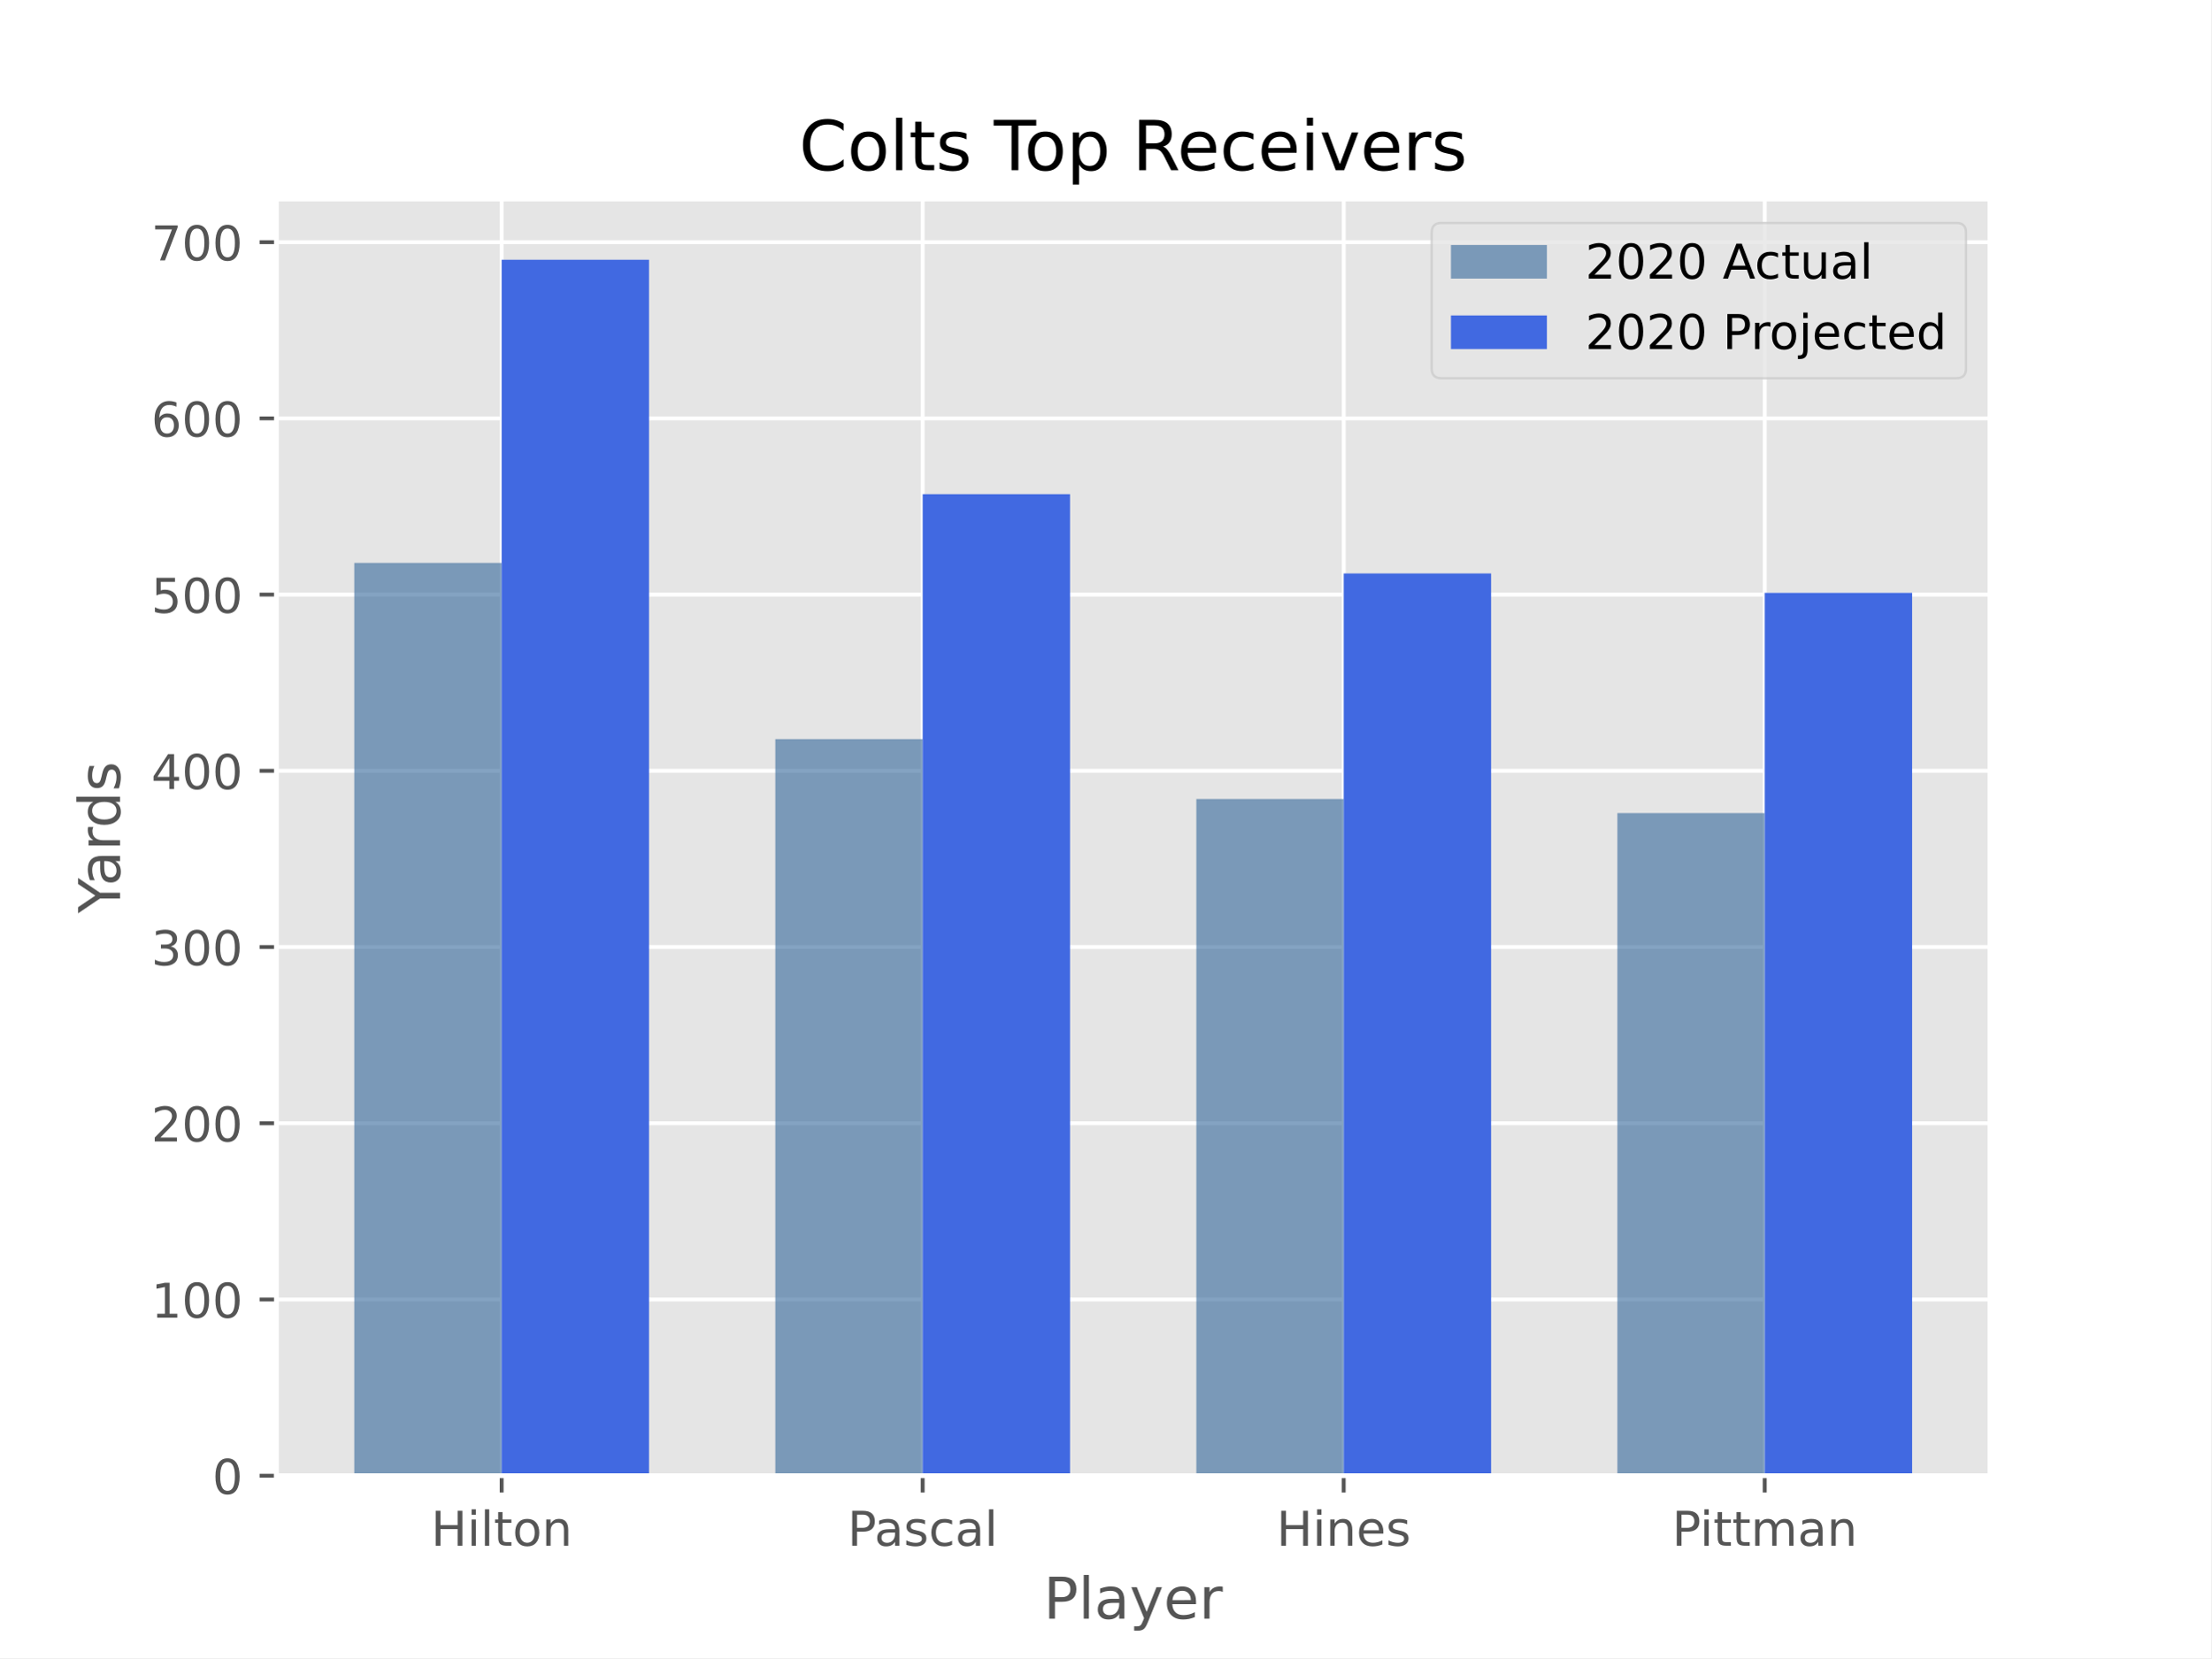
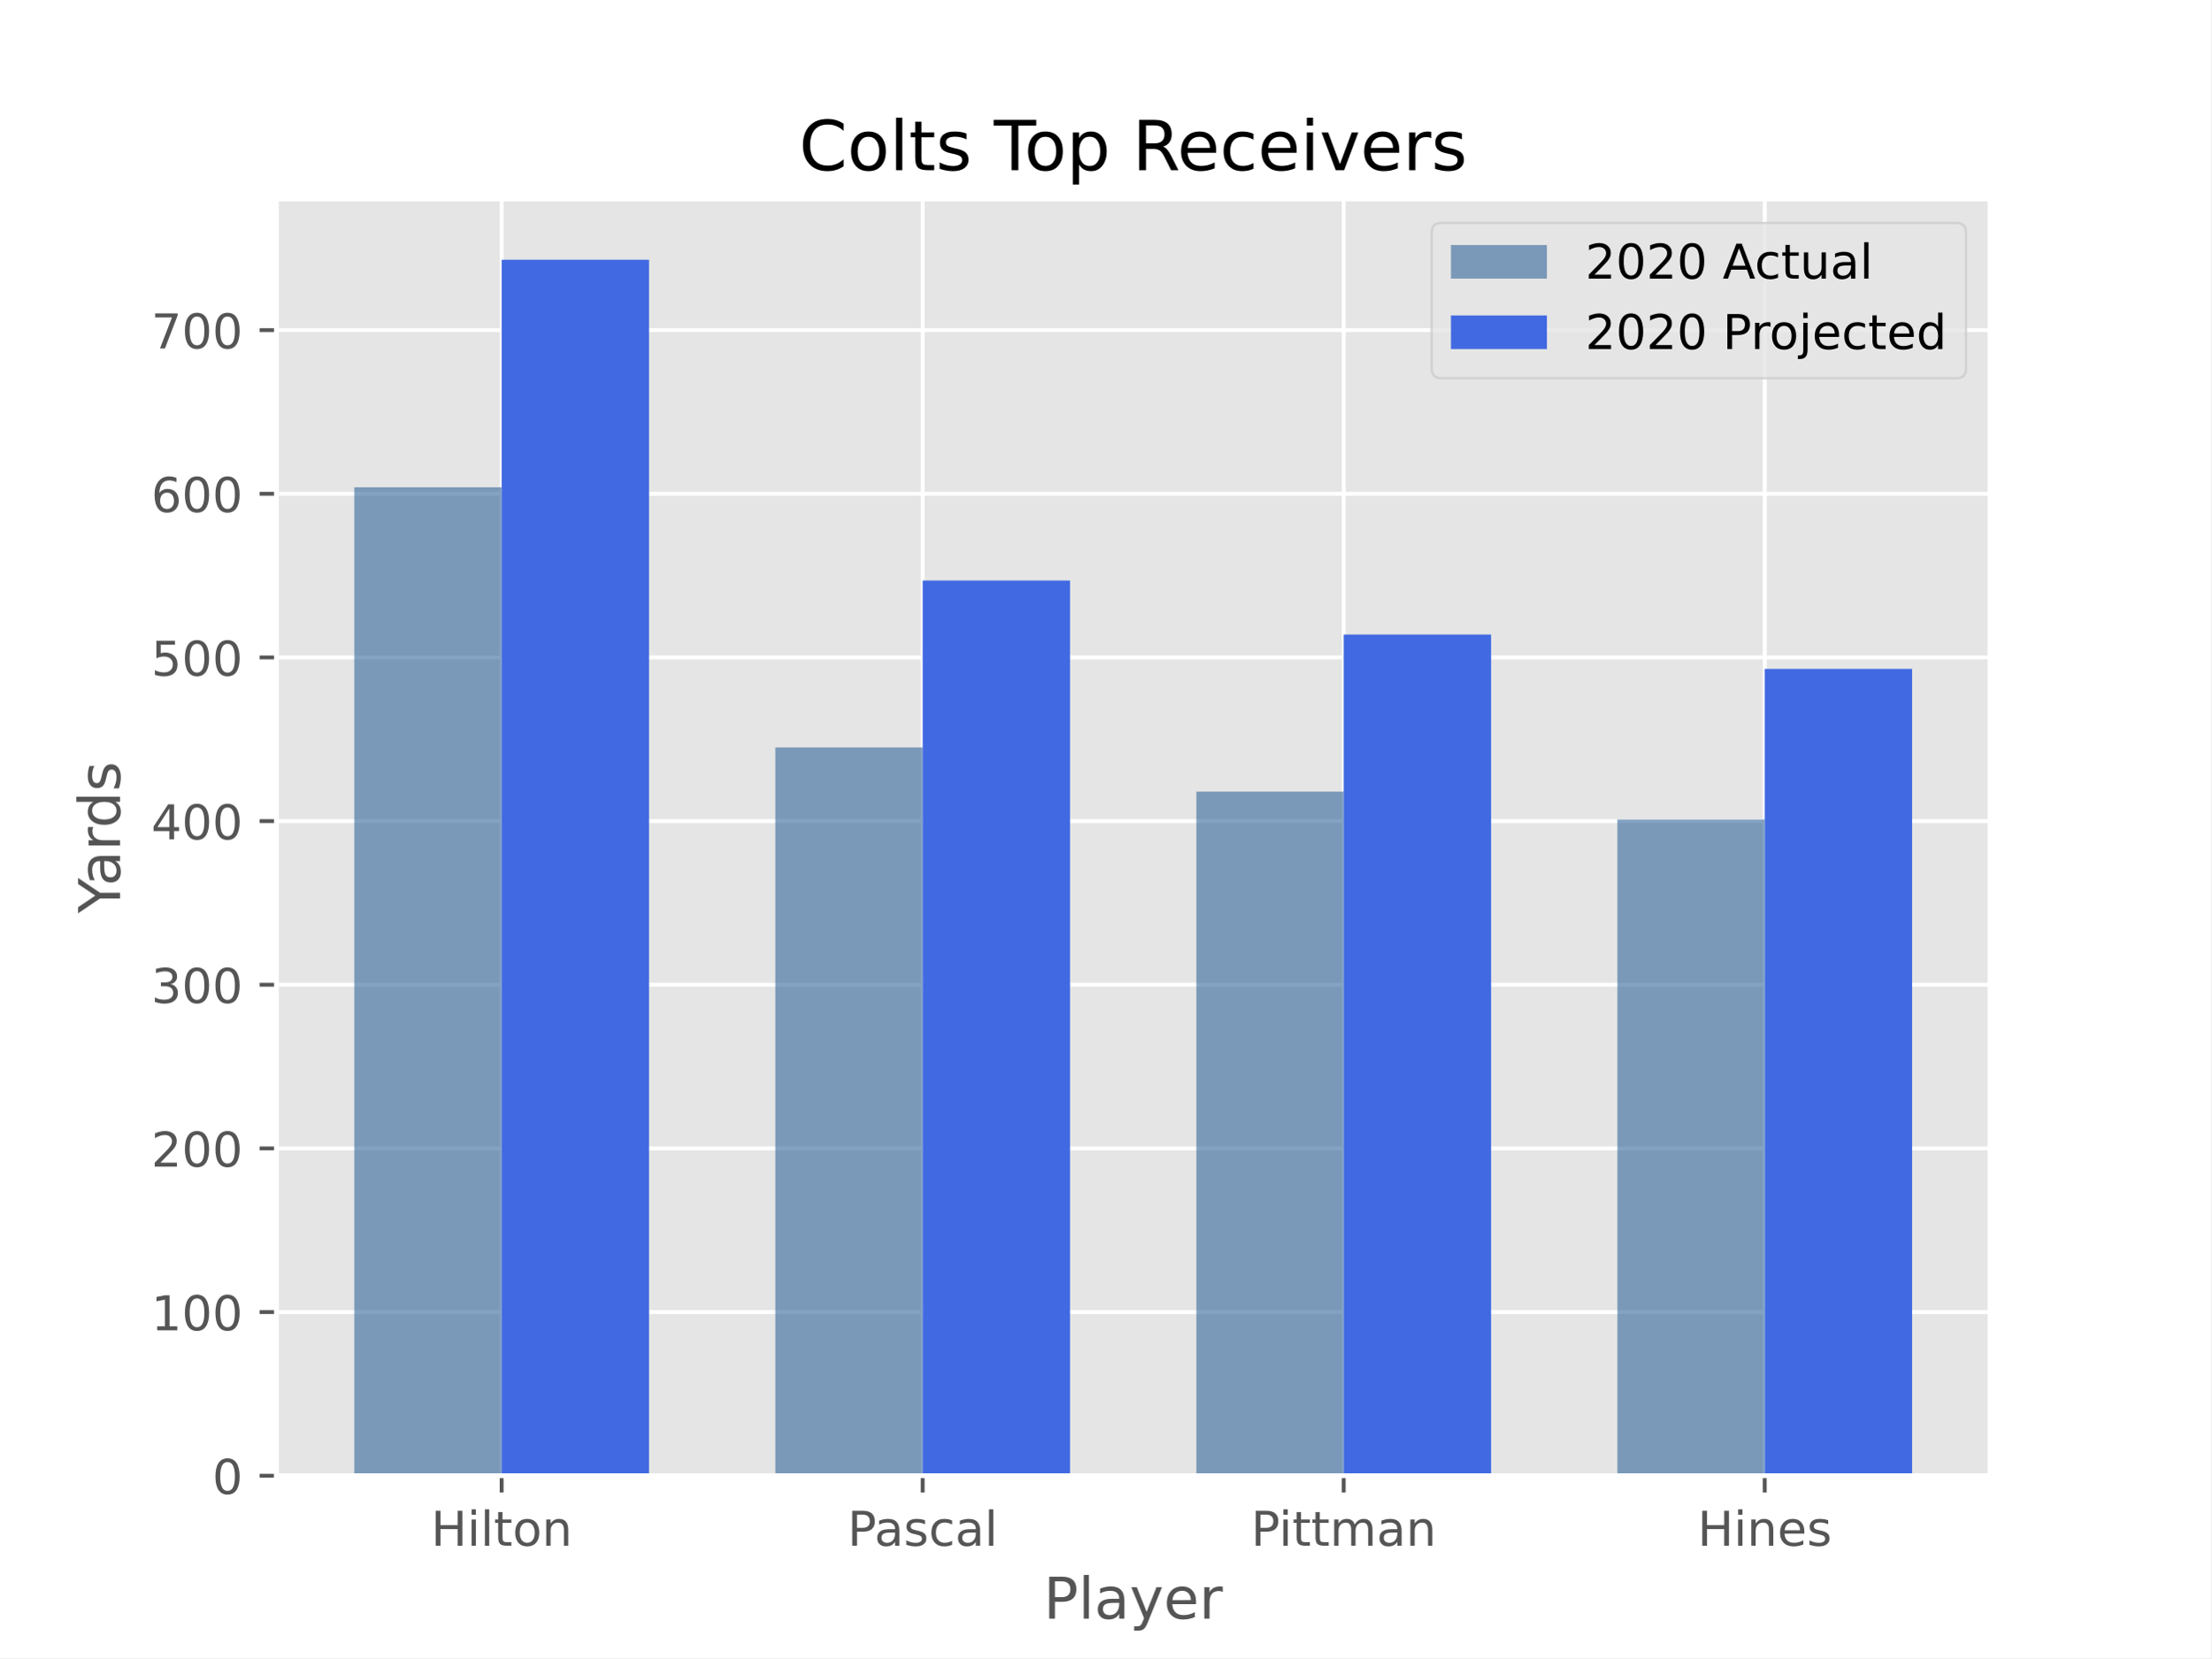
<svg xmlns="http://www.w3.org/2000/svg" xmlns:xlink="http://www.w3.org/1999/xlink" height="345.6pt" version="1.1" viewBox="0 0 460.8 345.6" width="460.8pt">
  <defs>
    <style type="text/css">*{stroke-linecap:butt;stroke-linejoin:round;}</style>
  </defs>
  <g id="figure_1">
    <g id="patch_1">
      <path d="M 0 345.6  L 460.8 345.6  L 460.8 0  L 0 0  z " style="fill:#ffffff;" />
    </g>
    <g id="axes_1">
      <g id="patch_2">
        <path d="M 57.6 307.584  L 414.72 307.584  L 414.72 41.472  L 57.6 41.472  z " style="fill:#e5e5e5;" />
      </g>
      <g id="matplotlib.axis_1">
        <g id="xtick_1">
          <g id="line2d_1">
-             <path clip-path="url(#p718ab4c4b2)" d="M 104.543 307.584  L 104.543 41.472  " style="fill:none;stroke:#ffffff;stroke-linecap:square;stroke-width:0.8;" />
+             <path clip-path="url(#p22009496c1)" d="M 104.543 307.584  L 104.543 41.472  " style="fill:none;stroke:#ffffff;stroke-linecap:square;stroke-width:0.8;" />
          </g>
          <g id="line2d_2">
            <defs>
-               <path d="M 0 0  L 0 3.5  " id="m5f2c30967e" style="stroke:#555555;stroke-width:0.8;" />
-             </defs>
-             <g>
-               <use style="fill:#555555;stroke:#555555;stroke-width:0.8;" x="104.543" xlink:href="#m5f2c30967e" y="307.584" />
+               <path d="M 0 0  L 0 3.5  " id="me796dadd67" style="stroke:#555555;stroke-width:0.8;" />
+             </defs>
+             <g>
+               <use style="fill:#555555;stroke:#555555;stroke-width:0.8;" x="104.543" xlink:href="#me796dadd67" y="307.584" />
            </g>
          </g>
          <g id="text_1">
            <g style="fill:#555555;" transform="translate(89.81673 322.1824)scale(0.1 -0.1)">
              <defs>
                <path d="M 9.812 72.906  L 19.672 72.906  L 19.672 43.016  L 55.516 43.016  L 55.516 72.906  L 65.375 72.906  L 65.375 0  L 55.516 0  L 55.516 34.719  L 19.672 34.719  L 19.672 0  L 9.812 0  z " id="DejaVuSans-72" />
                <path d="M 9.422 54.688  L 18.406 54.688  L 18.406 0  L 9.422 0  z M 9.422 75.984  L 18.406 75.984  L 18.406 64.594  L 9.422 64.594  z " id="DejaVuSans-105" />
                <path d="M 9.422 75.984  L 18.406 75.984  L 18.406 0  L 9.422 0  z " id="DejaVuSans-108" />
                <path d="M 18.312 70.219  L 18.312 54.688  L 36.812 54.688  L 36.812 47.703  L 18.312 47.703  L 18.312 18.016  Q 18.312 11.328 20.141 9.422  Q 21.969 7.516 27.594 7.516  L 36.812 7.516  L 36.812 0  L 27.594 0  Q 17.188 0 13.234 3.875  Q 9.281 7.766 9.281 18.016  L 9.281 47.703  L 2.688 47.703  L 2.688 54.688  L 9.281 54.688  L 9.281 70.219  z " id="DejaVuSans-116" />
                <path d="M 30.609 48.391  Q 23.391 48.391 19.188 42.75  Q 14.984 37.109 14.984 27.297  Q 14.984 17.484 19.156 11.844  Q 23.344 6.203 30.609 6.203  Q 37.797 6.203 41.984 11.859  Q 46.188 17.531 46.188 27.297  Q 46.188 37.016 41.984 42.703  Q 37.797 48.391 30.609 48.391  z M 30.609 56  Q 42.328 56 49.016 48.375  Q 55.719 40.766 55.719 27.297  Q 55.719 13.875 49.016 6.219  Q 42.328 -1.422 30.609 -1.422  Q 18.844 -1.422 12.172 6.219  Q 5.516 13.875 5.516 27.297  Q 5.516 40.766 12.172 48.375  Q 18.844 56 30.609 56  z " id="DejaVuSans-111" />
                <path d="M 54.891 33.016  L 54.891 0  L 45.906 0  L 45.906 32.719  Q 45.906 40.484 42.875 44.328  Q 39.844 48.188 33.797 48.188  Q 26.516 48.188 22.312 43.547  Q 18.109 38.922 18.109 30.906  L 18.109 0  L 9.078 0  L 9.078 54.688  L 18.109 54.688  L 18.109 46.188  Q 21.344 51.125 25.703 53.562  Q 30.078 56 35.797 56  Q 45.219 56 50.047 50.172  Q 54.891 44.344 54.891 33.016  z " id="DejaVuSans-110" />
              </defs>
              <use xlink:href="#DejaVuSans-72" />
              <use x="75.195" xlink:href="#DejaVuSans-105" />
              <use x="102.979" xlink:href="#DejaVuSans-108" />
              <use x="130.762" xlink:href="#DejaVuSans-116" />
              <use x="169.971" xlink:href="#DejaVuSans-111" />
              <use x="231.152" xlink:href="#DejaVuSans-110" />
            </g>
          </g>
        </g>
        <g id="xtick_2">
          <g id="line2d_3">
-             <path clip-path="url(#p718ab4c4b2)" d="M 192.288 307.584  L 192.288 41.472  " style="fill:none;stroke:#ffffff;stroke-linecap:square;stroke-width:0.8;" />
+             <path clip-path="url(#p22009496c1)" d="M 192.288 307.584  L 192.288 41.472  " style="fill:none;stroke:#ffffff;stroke-linecap:square;stroke-width:0.8;" />
          </g>
          <g id="line2d_4">
            <g>
-               <use style="fill:#555555;stroke:#555555;stroke-width:0.8;" x="192.288" xlink:href="#m5f2c30967e" y="307.584" />
+               <use style="fill:#555555;stroke:#555555;stroke-width:0.8;" x="192.288" xlink:href="#me796dadd67" y="307.584" />
            </g>
          </g>
          <g id="text_2">
            <g style="fill:#555555;" transform="translate(176.6268 322.1824)scale(0.1 -0.1)">
              <defs>
                <path d="M 19.672 64.797  L 19.672 37.406  L 32.078 37.406  Q 38.969 37.406 42.719 40.969  Q 46.484 44.531 46.484 51.125  Q 46.484 57.672 42.719 61.234  Q 38.969 64.797 32.078 64.797  z M 9.812 72.906  L 32.078 72.906  Q 44.344 72.906 50.609 67.359  Q 56.891 61.812 56.891 51.125  Q 56.891 40.328 50.609 34.812  Q 44.344 29.297 32.078 29.297  L 19.672 29.297  L 19.672 0  L 9.812 0  z " id="DejaVuSans-80" />
                <path d="M 34.281 27.484  Q 23.391 27.484 19.188 25  Q 14.984 22.516 14.984 16.5  Q 14.984 11.719 18.141 8.906  Q 21.297 6.109 26.703 6.109  Q 34.188 6.109 38.703 11.406  Q 43.219 16.703 43.219 25.484  L 43.219 27.484  z M 52.203 31.203  L 52.203 0  L 43.219 0  L 43.219 8.297  Q 40.141 3.328 35.547 0.953  Q 30.953 -1.422 24.312 -1.422  Q 15.922 -1.422 10.953 3.297  Q 6 8.016 6 15.922  Q 6 25.141 12.172 29.828  Q 18.359 34.516 30.609 34.516  L 43.219 34.516  L 43.219 35.406  Q 43.219 41.609 39.141 45  Q 35.062 48.391 27.688 48.391  Q 23 48.391 18.547 47.266  Q 14.109 46.141 10.016 43.891  L 10.016 52.203  Q 14.938 54.109 19.578 55.047  Q 24.219 56 28.609 56  Q 40.484 56 46.344 49.844  Q 52.203 43.703 52.203 31.203  z " id="DejaVuSans-97" />
                <path d="M 44.281 53.078  L 44.281 44.578  Q 40.484 46.531 36.375 47.5  Q 32.281 48.484 27.875 48.484  Q 21.188 48.484 17.844 46.438  Q 14.5 44.391 14.5 40.281  Q 14.5 37.156 16.891 35.375  Q 19.281 33.594 26.516 31.984  L 29.594 31.297  Q 39.156 29.25 43.188 25.516  Q 47.219 21.781 47.219 15.094  Q 47.219 7.469 41.188 3.016  Q 35.156 -1.422 24.609 -1.422  Q 20.219 -1.422 15.453 -0.562  Q 10.688 0.297 5.422 2  L 5.422 11.281  Q 10.406 8.688 15.234 7.391  Q 20.062 6.109 24.812 6.109  Q 31.156 6.109 34.562 8.281  Q 37.984 10.453 37.984 14.406  Q 37.984 18.062 35.516 20.016  Q 33.062 21.969 24.703 23.781  L 21.578 24.516  Q 13.234 26.266 9.516 29.906  Q 5.812 33.547 5.812 39.891  Q 5.812 47.609 11.281 51.797  Q 16.75 56 26.812 56  Q 31.781 56 36.172 55.266  Q 40.578 54.547 44.281 53.078  z " id="DejaVuSans-115" />
                <path d="M 48.781 52.594  L 48.781 44.188  Q 44.969 46.297 41.141 47.344  Q 37.312 48.391 33.406 48.391  Q 24.656 48.391 19.812 42.844  Q 14.984 37.312 14.984 27.297  Q 14.984 17.281 19.812 11.734  Q 24.656 6.203 33.406 6.203  Q 37.312 6.203 41.141 7.25  Q 44.969 8.297 48.781 10.406  L 48.781 2.094  Q 45.016 0.344 40.984 -0.531  Q 36.969 -1.422 32.422 -1.422  Q 20.062 -1.422 12.781 6.344  Q 5.516 14.109 5.516 27.297  Q 5.516 40.672 12.859 48.328  Q 20.219 56 33.016 56  Q 37.156 56 41.109 55.141  Q 45.062 54.297 48.781 52.594  z " id="DejaVuSans-99" />
              </defs>
              <use xlink:href="#DejaVuSans-80" />
              <use x="55.803" xlink:href="#DejaVuSans-97" />
              <use x="117.082" xlink:href="#DejaVuSans-115" />
              <use x="169.182" xlink:href="#DejaVuSans-99" />
              <use x="224.162" xlink:href="#DejaVuSans-97" />
              <use x="285.441" xlink:href="#DejaVuSans-108" />
            </g>
          </g>
        </g>
        <g id="xtick_3">
          <g id="line2d_5">
-             <path clip-path="url(#p718ab4c4b2)" d="M 280.032 307.584  L 280.032 41.472  " style="fill:none;stroke:#ffffff;stroke-linecap:square;stroke-width:0.8;" />
+             <path clip-path="url(#p22009496c1)" d="M 280.032 307.584  L 280.032 41.472  " style="fill:none;stroke:#ffffff;stroke-linecap:square;stroke-width:0.8;" />
          </g>
          <g id="line2d_6">
            <g>
-               <use style="fill:#555555;stroke:#555555;stroke-width:0.8;" x="280.032" xlink:href="#m5f2c30967e" y="307.584" />
+               <use style="fill:#555555;stroke:#555555;stroke-width:0.8;" x="280.032" xlink:href="#me796dadd67" y="307.584" />
            </g>
          </g>
          <g id="text_3">
-             <g style="fill:#555555;" transform="translate(266.033 322.1824)scale(0.1 -0.1)">
-               <defs>
-                 <path d="M 56.203 29.594  L 56.203 25.203  L 14.891 25.203  Q 15.484 15.922 20.484 11.062  Q 25.484 6.203 34.422 6.203  Q 39.594 6.203 44.453 7.469  Q 49.312 8.734 54.109 11.281  L 54.109 2.781  Q 49.266 0.734 44.188 -0.344  Q 39.109 -1.422 33.891 -1.422  Q 20.797 -1.422 13.156 6.188  Q 5.516 13.812 5.516 26.812  Q 5.516 40.234 12.766 48.109  Q 20.016 56 32.328 56  Q 43.359 56 49.781 48.891  Q 56.203 41.797 56.203 29.594  z M 47.219 32.234  Q 47.125 39.594 43.094 43.984  Q 39.062 48.391 32.422 48.391  Q 24.906 48.391 20.391 44.141  Q 15.875 39.891 15.188 32.172  z " id="DejaVuSans-101" />
-               </defs>
-               <use xlink:href="#DejaVuSans-72" />
-               <use x="75.195" xlink:href="#DejaVuSans-105" />
-               <use x="102.979" xlink:href="#DejaVuSans-110" />
-               <use x="166.357" xlink:href="#DejaVuSans-101" />
-               <use x="227.881" xlink:href="#DejaVuSans-115" />
-             </g>
-           </g>
-         </g>
-         <g id="xtick_4">
-           <g id="line2d_7">
-             <path clip-path="url(#p718ab4c4b2)" d="M 367.777 307.584  L 367.777 41.472  " style="fill:none;stroke:#ffffff;stroke-linecap:square;stroke-width:0.8;" />
-           </g>
-           <g id="line2d_8">
-             <g>
-               <use style="fill:#555555;stroke:#555555;stroke-width:0.8;" x="367.777" xlink:href="#m5f2c30967e" y="307.584" />
-             </g>
-           </g>
-           <g id="text_4">
-             <g style="fill:#555555;" transform="translate(348.4619 322.1824)scale(0.1 -0.1)">
+             <g style="fill:#555555;" transform="translate(260.7174 322.1824)scale(0.1 -0.1)">
              <defs>
                <path d="M 52 44.188  Q 55.375 50.25 60.062 53.125  Q 64.75 56 71.094 56  Q 79.641 56 84.281 50.016  Q 88.922 44.047 88.922 33.016  L 88.922 0  L 79.891 0  L 79.891 32.719  Q 79.891 40.578 77.094 44.375  Q 74.312 48.188 68.609 48.188  Q 61.625 48.188 57.562 43.547  Q 53.516 38.922 53.516 30.906  L 53.516 0  L 44.484 0  L 44.484 32.719  Q 44.484 40.625 41.703 44.406  Q 38.922 48.188 33.109 48.188  Q 26.219 48.188 22.156 43.531  Q 18.109 38.875 18.109 30.906  L 18.109 0  L 9.078 0  L 9.078 54.688  L 18.109 54.688  L 18.109 46.188  Q 21.188 51.219 25.484 53.609  Q 29.781 56 35.688 56  Q 41.656 56 45.828 52.969  Q 50 49.953 52 44.188  z " id="DejaVuSans-109" />
              </defs>
              <use xlink:href="#DejaVuSans-80" />
              <use x="58.053" xlink:href="#DejaVuSans-105" />
              <use x="85.836" xlink:href="#DejaVuSans-116" />
              <use x="125.045" xlink:href="#DejaVuSans-116" />
              <use x="164.254" xlink:href="#DejaVuSans-109" />
              <use x="261.666" xlink:href="#DejaVuSans-97" />
              <use x="322.945" xlink:href="#DejaVuSans-110" />
            </g>
          </g>
        </g>
+         <g id="xtick_4">
+           <g id="line2d_7">
+             <path clip-path="url(#p22009496c1)" d="M 367.777 307.584  L 367.777 41.472  " style="fill:none;stroke:#ffffff;stroke-linecap:square;stroke-width:0.8;" />
+           </g>
+           <g id="line2d_8">
+             <g>
+               <use style="fill:#555555;stroke:#555555;stroke-width:0.8;" x="367.777" xlink:href="#me796dadd67" y="307.584" />
+             </g>
+           </g>
+           <g id="text_4">
+             <g style="fill:#555555;" transform="translate(353.7775 322.1824)scale(0.1 -0.1)">
+               <defs>
+                 <path d="M 56.203 29.594  L 56.203 25.203  L 14.891 25.203  Q 15.484 15.922 20.484 11.062  Q 25.484 6.203 34.422 6.203  Q 39.594 6.203 44.453 7.469  Q 49.312 8.734 54.109 11.281  L 54.109 2.781  Q 49.266 0.734 44.188 -0.344  Q 39.109 -1.422 33.891 -1.422  Q 20.797 -1.422 13.156 6.188  Q 5.516 13.812 5.516 26.812  Q 5.516 40.234 12.766 48.109  Q 20.016 56 32.328 56  Q 43.359 56 49.781 48.891  Q 56.203 41.797 56.203 29.594  z M 47.219 32.234  Q 47.125 39.594 43.094 43.984  Q 39.062 48.391 32.422 48.391  Q 24.906 48.391 20.391 44.141  Q 15.875 39.891 15.188 32.172  z " id="DejaVuSans-101" />
+               </defs>
+               <use xlink:href="#DejaVuSans-72" />
+               <use x="75.195" xlink:href="#DejaVuSans-105" />
+               <use x="102.979" xlink:href="#DejaVuSans-110" />
+               <use x="166.357" xlink:href="#DejaVuSans-101" />
+               <use x="227.881" xlink:href="#DejaVuSans-115" />
+             </g>
+           </g>
+         </g>
        <g id="text_5">
          <g style="fill:#555555;" transform="translate(217.4888 337.3802)scale(0.12 -0.12)">
            <defs>
              <path d="M 32.172 -5.078  Q 28.375 -14.844 24.75 -17.812  Q 21.141 -20.797 15.094 -20.797  L 7.906 -20.797  L 7.906 -13.281  L 13.188 -13.281  Q 16.891 -13.281 18.938 -11.516  Q 21 -9.766 23.484 -3.219  L 25.094 0.875  L 2.984 54.688  L 12.5 54.688  L 29.594 11.922  L 46.688 54.688  L 56.203 54.688  z " id="DejaVuSans-121" />
              <path d="M 41.109 46.297  Q 39.594 47.172 37.812 47.578  Q 36.031 48 33.891 48  Q 26.266 48 22.188 43.047  Q 18.109 38.094 18.109 28.812  L 18.109 0  L 9.078 0  L 9.078 54.688  L 18.109 54.688  L 18.109 46.188  Q 20.953 51.172 25.484 53.578  Q 30.031 56 36.531 56  Q 37.453 56 38.578 55.875  Q 39.703 55.766 41.062 55.516  z " id="DejaVuSans-114" />
            </defs>
            <use xlink:href="#DejaVuSans-80" />
            <use x="60.303" xlink:href="#DejaVuSans-108" />
            <use x="88.086" xlink:href="#DejaVuSans-97" />
            <use x="149.365" xlink:href="#DejaVuSans-121" />
            <use x="208.545" xlink:href="#DejaVuSans-101" />
            <use x="270.068" xlink:href="#DejaVuSans-114" />
          </g>
        </g>
      </g>
      <g id="matplotlib.axis_2">
        <g id="ytick_1">
          <g id="line2d_9">
-             <path clip-path="url(#p718ab4c4b2)" d="M 57.6 307.584  L 414.72 307.584  " style="fill:none;stroke:#ffffff;stroke-linecap:square;stroke-width:0.8;" />
+             <path clip-path="url(#p22009496c1)" d="M 57.6 307.584  L 414.72 307.584  " style="fill:none;stroke:#ffffff;stroke-linecap:square;stroke-width:0.8;" />
          </g>
          <g id="line2d_10">
            <defs>
-               <path d="M 0 0  L -3.5 0  " id="m9350d08e8d" style="stroke:#555555;stroke-width:0.8;" />
-             </defs>
-             <g>
-               <use style="fill:#555555;stroke:#555555;stroke-width:0.8;" x="57.6" xlink:href="#m9350d08e8d" y="307.584" />
+               <path d="M 0 0  L -3.5 0  " id="m8220a96ab3" style="stroke:#555555;stroke-width:0.8;" />
+             </defs>
+             <g>
+               <use style="fill:#555555;stroke:#555555;stroke-width:0.8;" x="57.6" xlink:href="#m8220a96ab3" y="307.584" />
            </g>
          </g>
          <g id="text_6">
            <g style="fill:#555555;" transform="translate(44.2375 311.3832)scale(0.1 -0.1)">
              <defs>
                <path d="M 31.781 66.406  Q 24.172 66.406 20.328 58.906  Q 16.5 51.422 16.5 36.375  Q 16.5 21.391 20.328 13.891  Q 24.172 6.391 31.781 6.391  Q 39.453 6.391 43.281 13.891  Q 47.125 21.391 47.125 36.375  Q 47.125 51.422 43.281 58.906  Q 39.453 66.406 31.781 66.406  z M 31.781 74.219  Q 44.047 74.219 50.516 64.516  Q 56.984 54.828 56.984 36.375  Q 56.984 17.969 50.516 8.266  Q 44.047 -1.422 31.781 -1.422  Q 19.531 -1.422 13.062 8.266  Q 6.594 17.969 6.594 36.375  Q 6.594 54.828 13.062 64.516  Q 19.531 74.219 31.781 74.219  z " id="DejaVuSans-48" />
              </defs>
              <use xlink:href="#DejaVuSans-48" />
            </g>
          </g>
        </g>
        <g id="ytick_2">
          <g id="line2d_11">
-             <path clip-path="url(#p718ab4c4b2)" d="M 57.6 270.854  L 414.72 270.854  " style="fill:none;stroke:#ffffff;stroke-linecap:square;stroke-width:0.8;" />
+             <path clip-path="url(#p22009496c1)" d="M 57.6 273.474  L 414.72 273.474  " style="fill:none;stroke:#ffffff;stroke-linecap:square;stroke-width:0.8;" />
          </g>
          <g id="line2d_12">
            <g>
-               <use style="fill:#555555;stroke:#555555;stroke-width:0.8;" x="57.6" xlink:href="#m9350d08e8d" y="270.854" />
+               <use style="fill:#555555;stroke:#555555;stroke-width:0.8;" x="57.6" xlink:href="#m8220a96ab3" y="273.474" />
            </g>
          </g>
          <g id="text_7">
-             <g style="fill:#555555;" transform="translate(31.5125 274.6528)scale(0.1 -0.1)">
+             <g style="fill:#555555;" transform="translate(31.5125 277.2729)scale(0.1 -0.1)">
              <defs>
                <path d="M 12.406 8.297  L 28.516 8.297  L 28.516 63.922  L 10.984 60.406  L 10.984 69.391  L 28.422 72.906  L 38.281 72.906  L 38.281 8.297  L 54.391 8.297  L 54.391 0  L 12.406 0  z " id="DejaVuSans-49" />
              </defs>
              <use xlink:href="#DejaVuSans-49" />
              <use x="63.623" xlink:href="#DejaVuSans-48" />
              <use x="127.246" xlink:href="#DejaVuSans-48" />
            </g>
          </g>
        </g>
        <g id="ytick_3">
          <g id="line2d_13">
-             <path clip-path="url(#p718ab4c4b2)" d="M 57.6 234.123  L 414.72 234.123  " style="fill:none;stroke:#ffffff;stroke-linecap:square;stroke-width:0.8;" />
+             <path clip-path="url(#p22009496c1)" d="M 57.6 239.363  L 414.72 239.363  " style="fill:none;stroke:#ffffff;stroke-linecap:square;stroke-width:0.8;" />
          </g>
          <g id="line2d_14">
            <g>
-               <use style="fill:#555555;stroke:#555555;stroke-width:0.8;" x="57.6" xlink:href="#m9350d08e8d" y="234.123" />
+               <use style="fill:#555555;stroke:#555555;stroke-width:0.8;" x="57.6" xlink:href="#m8220a96ab3" y="239.363" />
            </g>
          </g>
          <g id="text_8">
-             <g style="fill:#555555;" transform="translate(31.5125 237.9223)scale(0.1 -0.1)">
+             <g style="fill:#555555;" transform="translate(31.5125 243.1625)scale(0.1 -0.1)">
              <defs>
                <path d="M 19.188 8.297  L 53.609 8.297  L 53.609 0  L 7.328 0  L 7.328 8.297  Q 12.938 14.109 22.625 23.891  Q 32.328 33.688 34.812 36.531  Q 39.547 41.844 41.422 45.531  Q 43.312 49.219 43.312 52.781  Q 43.312 58.594 39.234 62.25  Q 35.156 65.922 28.609 65.922  Q 23.969 65.922 18.812 64.312  Q 13.672 62.703 7.812 59.422  L 7.812 69.391  Q 13.766 71.781 18.938 73  Q 24.125 74.219 28.422 74.219  Q 39.75 74.219 46.484 68.547  Q 53.219 62.891 53.219 53.422  Q 53.219 48.922 51.531 44.891  Q 49.859 40.875 45.406 35.406  Q 44.188 33.984 37.641 27.219  Q 31.109 20.453 19.188 8.297  z " id="DejaVuSans-50" />
              </defs>
              <use xlink:href="#DejaVuSans-50" />
              <use x="63.623" xlink:href="#DejaVuSans-48" />
              <use x="127.246" xlink:href="#DejaVuSans-48" />
            </g>
          </g>
        </g>
        <g id="ytick_4">
          <g id="line2d_15">
-             <path clip-path="url(#p718ab4c4b2)" d="M 57.6 197.393  L 414.72 197.393  " style="fill:none;stroke:#ffffff;stroke-linecap:square;stroke-width:0.8;" />
+             <path clip-path="url(#p22009496c1)" d="M 57.6 205.253  L 414.72 205.253  " style="fill:none;stroke:#ffffff;stroke-linecap:square;stroke-width:0.8;" />
          </g>
          <g id="line2d_16">
            <g>
-               <use style="fill:#555555;stroke:#555555;stroke-width:0.8;" x="57.6" xlink:href="#m9350d08e8d" y="197.393" />
+               <use style="fill:#555555;stroke:#555555;stroke-width:0.8;" x="57.6" xlink:href="#m8220a96ab3" y="205.253" />
            </g>
          </g>
          <g id="text_9">
-             <g style="fill:#555555;" transform="translate(31.5125 201.1919)scale(0.1 -0.1)">
+             <g style="fill:#555555;" transform="translate(31.5125 209.0521)scale(0.1 -0.1)">
              <defs>
                <path d="M 40.578 39.312  Q 47.656 37.797 51.625 33  Q 55.609 28.219 55.609 21.188  Q 55.609 10.406 48.188 4.484  Q 40.766 -1.422 27.094 -1.422  Q 22.516 -1.422 17.656 -0.516  Q 12.797 0.391 7.625 2.203  L 7.625 11.719  Q 11.719 9.328 16.594 8.109  Q 21.484 6.891 26.812 6.891  Q 36.078 6.891 40.938 10.547  Q 45.797 14.203 45.797 21.188  Q 45.797 27.641 41.281 31.266  Q 36.766 34.906 28.719 34.906  L 20.219 34.906  L 20.219 43.016  L 29.109 43.016  Q 36.375 43.016 40.234 45.922  Q 44.094 48.828 44.094 54.297  Q 44.094 59.906 40.109 62.906  Q 36.141 65.922 28.719 65.922  Q 24.656 65.922 20.016 65.031  Q 15.375 64.156 9.812 62.312  L 9.812 71.094  Q 15.438 72.656 20.344 73.438  Q 25.25 74.219 29.594 74.219  Q 40.828 74.219 47.359 69.109  Q 53.906 64.016 53.906 55.328  Q 53.906 49.266 50.438 45.094  Q 46.969 40.922 40.578 39.312  z " id="DejaVuSans-51" />
              </defs>
              <use xlink:href="#DejaVuSans-51" />
              <use x="63.623" xlink:href="#DejaVuSans-48" />
              <use x="127.246" xlink:href="#DejaVuSans-48" />
            </g>
          </g>
        </g>
        <g id="ytick_5">
          <g id="line2d_17">
-             <path clip-path="url(#p718ab4c4b2)" d="M 57.6 160.662  L 414.72 160.662  " style="fill:none;stroke:#ffffff;stroke-linecap:square;stroke-width:0.8;" />
+             <path clip-path="url(#p22009496c1)" d="M 57.6 171.143  L 414.72 171.143  " style="fill:none;stroke:#ffffff;stroke-linecap:square;stroke-width:0.8;" />
          </g>
          <g id="line2d_18">
            <g>
-               <use style="fill:#555555;stroke:#555555;stroke-width:0.8;" x="57.6" xlink:href="#m9350d08e8d" y="160.662" />
+               <use style="fill:#555555;stroke:#555555;stroke-width:0.8;" x="57.6" xlink:href="#m8220a96ab3" y="171.143" />
            </g>
          </g>
          <g id="text_10">
-             <g style="fill:#555555;" transform="translate(31.5125 164.4615)scale(0.1 -0.1)">
+             <g style="fill:#555555;" transform="translate(31.5125 174.9418)scale(0.1 -0.1)">
              <defs>
                <path d="M 37.797 64.312  L 12.891 25.391  L 37.797 25.391  z M 35.203 72.906  L 47.609 72.906  L 47.609 25.391  L 58.016 25.391  L 58.016 17.188  L 47.609 17.188  L 47.609 0  L 37.797 0  L 37.797 17.188  L 4.891 17.188  L 4.891 26.703  z " id="DejaVuSans-52" />
              </defs>
              <use xlink:href="#DejaVuSans-52" />
              <use x="63.623" xlink:href="#DejaVuSans-48" />
              <use x="127.246" xlink:href="#DejaVuSans-48" />
            </g>
          </g>
        </g>
        <g id="ytick_6">
          <g id="line2d_19">
-             <path clip-path="url(#p718ab4c4b2)" d="M 57.6 123.932  L 414.72 123.932  " style="fill:none;stroke:#ffffff;stroke-linecap:square;stroke-width:0.8;" />
+             <path clip-path="url(#p22009496c1)" d="M 57.6 137.032  L 414.72 137.032  " style="fill:none;stroke:#ffffff;stroke-linecap:square;stroke-width:0.8;" />
          </g>
          <g id="line2d_20">
            <g>
-               <use style="fill:#555555;stroke:#555555;stroke-width:0.8;" x="57.6" xlink:href="#m9350d08e8d" y="123.932" />
+               <use style="fill:#555555;stroke:#555555;stroke-width:0.8;" x="57.6" xlink:href="#m8220a96ab3" y="137.032" />
            </g>
          </g>
          <g id="text_11">
-             <g style="fill:#555555;" transform="translate(31.5125 127.731)scale(0.1 -0.1)">
+             <g style="fill:#555555;" transform="translate(31.5125 140.8314)scale(0.1 -0.1)">
              <defs>
                <path d="M 10.797 72.906  L 49.516 72.906  L 49.516 64.594  L 19.828 64.594  L 19.828 46.734  Q 21.969 47.469 24.109 47.828  Q 26.266 48.188 28.422 48.188  Q 40.625 48.188 47.75 41.5  Q 54.891 34.812 54.891 23.391  Q 54.891 11.625 47.562 5.094  Q 40.234 -1.422 26.906 -1.422  Q 22.312 -1.422 17.547 -0.641  Q 12.797 0.141 7.719 1.703  L 7.719 11.625  Q 12.109 9.234 16.797 8.062  Q 21.484 6.891 26.703 6.891  Q 35.156 6.891 40.078 11.328  Q 45.016 15.766 45.016 23.391  Q 45.016 31 40.078 35.438  Q 35.156 39.891 26.703 39.891  Q 22.75 39.891 18.812 39.016  Q 14.891 38.141 10.797 36.281  z " id="DejaVuSans-53" />
              </defs>
              <use xlink:href="#DejaVuSans-53" />
              <use x="63.623" xlink:href="#DejaVuSans-48" />
              <use x="127.246" xlink:href="#DejaVuSans-48" />
            </g>
          </g>
        </g>
        <g id="ytick_7">
          <g id="line2d_21">
-             <path clip-path="url(#p718ab4c4b2)" d="M 57.6 87.201  L 414.72 87.201  " style="fill:none;stroke:#ffffff;stroke-linecap:square;stroke-width:0.8;" />
+             <path clip-path="url(#p22009496c1)" d="M 57.6 102.922  L 414.72 102.922  " style="fill:none;stroke:#ffffff;stroke-linecap:square;stroke-width:0.8;" />
          </g>
          <g id="line2d_22">
            <g>
-               <use style="fill:#555555;stroke:#555555;stroke-width:0.8;" x="57.6" xlink:href="#m9350d08e8d" y="87.201" />
+               <use style="fill:#555555;stroke:#555555;stroke-width:0.8;" x="57.6" xlink:href="#m8220a96ab3" y="102.922" />
            </g>
          </g>
          <g id="text_12">
-             <g style="fill:#555555;" transform="translate(31.5125 91.00061)scale(0.1 -0.1)">
+             <g style="fill:#555555;" transform="translate(31.5125 106.721)scale(0.1 -0.1)">
              <defs>
                <path d="M 33.016 40.375  Q 26.375 40.375 22.484 35.828  Q 18.609 31.297 18.609 23.391  Q 18.609 15.531 22.484 10.953  Q 26.375 6.391 33.016 6.391  Q 39.656 6.391 43.531 10.953  Q 47.406 15.531 47.406 23.391  Q 47.406 31.297 43.531 35.828  Q 39.656 40.375 33.016 40.375  z M 52.594 71.297  L 52.594 62.312  Q 48.875 64.062 45.094 64.984  Q 41.312 65.922 37.594 65.922  Q 27.828 65.922 22.672 59.328  Q 17.531 52.734 16.797 39.406  Q 19.672 43.656 24.016 45.922  Q 28.375 48.188 33.594 48.188  Q 44.578 48.188 50.953 41.516  Q 57.328 34.859 57.328 23.391  Q 57.328 12.156 50.688 5.359  Q 44.047 -1.422 33.016 -1.422  Q 20.359 -1.422 13.672 8.266  Q 6.984 17.969 6.984 36.375  Q 6.984 53.656 15.188 63.938  Q 23.391 74.219 37.203 74.219  Q 40.922 74.219 44.703 73.484  Q 48.484 72.75 52.594 71.297  z " id="DejaVuSans-54" />
              </defs>
              <use xlink:href="#DejaVuSans-54" />
              <use x="63.623" xlink:href="#DejaVuSans-48" />
              <use x="127.246" xlink:href="#DejaVuSans-48" />
            </g>
          </g>
        </g>
        <g id="ytick_8">
          <g id="line2d_23">
-             <path clip-path="url(#p718ab4c4b2)" d="M 57.6 50.471  L 414.72 50.471  " style="fill:none;stroke:#ffffff;stroke-linecap:square;stroke-width:0.8;" />
+             <path clip-path="url(#p22009496c1)" d="M 57.6 68.811  L 414.72 68.811  " style="fill:none;stroke:#ffffff;stroke-linecap:square;stroke-width:0.8;" />
          </g>
          <g id="line2d_24">
            <g>
-               <use style="fill:#555555;stroke:#555555;stroke-width:0.8;" x="57.6" xlink:href="#m9350d08e8d" y="50.471" />
+               <use style="fill:#555555;stroke:#555555;stroke-width:0.8;" x="57.6" xlink:href="#m8220a96ab3" y="68.811" />
            </g>
          </g>
          <g id="text_13">
-             <g style="fill:#555555;" transform="translate(31.5125 54.27018)scale(0.1 -0.1)">
+             <g style="fill:#555555;" transform="translate(31.5125 72.61068)scale(0.1 -0.1)">
              <defs>
                <path d="M 8.203 72.906  L 55.078 72.906  L 55.078 68.703  L 28.609 0  L 18.312 0  L 43.219 64.594  L 8.203 64.594  z " id="DejaVuSans-55" />
              </defs>
              <use xlink:href="#DejaVuSans-55" />
              <use x="63.623" xlink:href="#DejaVuSans-48" />
              <use x="127.246" xlink:href="#DejaVuSans-48" />
            </g>
          </g>
        </g>
        <g id="text_14">
          <g style="fill:#555555;" transform="translate(25.01687 190.3408)rotate(-90)scale(0.12 -0.12)">
            <defs>
              <path d="M -0.203 72.906  L 10.406 72.906  L 30.609 42.922  L 50.688 72.906  L 61.281 72.906  L 35.5 34.719  L 35.5 0  L 25.594 0  L 25.594 34.719  z " id="DejaVuSans-89" />
              <path d="M 45.406 46.391  L 45.406 75.984  L 54.391 75.984  L 54.391 0  L 45.406 0  L 45.406 8.203  Q 42.578 3.328 38.25 0.953  Q 33.938 -1.422 27.875 -1.422  Q 17.969 -1.422 11.734 6.484  Q 5.516 14.406 5.516 27.297  Q 5.516 40.188 11.734 48.094  Q 17.969 56 27.875 56  Q 33.938 56 38.25 53.625  Q 42.578 51.266 45.406 46.391  z M 14.797 27.297  Q 14.797 17.391 18.875 11.75  Q 22.953 6.109 30.078 6.109  Q 37.203 6.109 41.297 11.75  Q 45.406 17.391 45.406 27.297  Q 45.406 37.203 41.297 42.844  Q 37.203 48.484 30.078 48.484  Q 22.953 48.484 18.875 42.844  Q 14.797 37.203 14.797 27.297  z " id="DejaVuSans-100" />
            </defs>
            <use xlink:href="#DejaVuSans-89" />
            <use x="47.334" xlink:href="#DejaVuSans-97" />
            <use x="108.613" xlink:href="#DejaVuSans-114" />
            <use x="147.977" xlink:href="#DejaVuSans-100" />
            <use x="211.453" xlink:href="#DejaVuSans-115" />
          </g>
        </g>
      </g>
      <g id="patch_3">
-         <path clip-path="url(#p718ab4c4b2)" d="M 73.833 307.584  L 104.543 307.584  L 104.543 117.32  L 73.833 117.32  z " style="fill:#336699;fill-opacity:0.6;" />
+         <path clip-path="url(#p22009496c1)" d="M 73.833 307.584  L 104.543 307.584  L 104.543 101.557  L 73.833 101.557  z " style="fill:#336699;fill-opacity:0.6;" />
      </g>
      <g id="patch_4">
-         <path clip-path="url(#p718ab4c4b2)" d="M 161.577 307.584  L 192.288 307.584  L 192.288 154.051  L 161.577 154.051  z " style="fill:#336699;fill-opacity:0.6;" />
+         <path clip-path="url(#p22009496c1)" d="M 161.577 307.584  L 192.288 307.584  L 192.288 155.793  L 161.577 155.793  z " style="fill:#336699;fill-opacity:0.6;" />
      </g>
      <g id="patch_5">
-         <path clip-path="url(#p718ab4c4b2)" d="M 249.322 307.584  L 280.032 307.584  L 280.032 166.539  L 249.322 166.539  z " style="fill:#336699;fill-opacity:0.6;" />
+         <path clip-path="url(#p22009496c1)" d="M 249.322 307.584  L 280.032 307.584  L 280.032 165.003  L 249.322 165.003  z " style="fill:#336699;fill-opacity:0.6;" />
      </g>
      <g id="patch_6">
-         <path clip-path="url(#p718ab4c4b2)" d="M 337.066 307.584  L 367.777 307.584  L 367.777 169.478  L 337.066 169.478  z " style="fill:#336699;fill-opacity:0.6;" />
+         <path clip-path="url(#p22009496c1)" d="M 337.066 307.584  L 367.777 307.584  L 367.777 170.801  L 337.066 170.801  z " style="fill:#336699;fill-opacity:0.6;" />
      </g>
      <g id="patch_7">
-         <path clip-path="url(#p718ab4c4b2)" d="M 104.543 307.584  L 135.254 307.584  L 135.254 54.144  L 104.543 54.144  z " style="fill:#4169e1;" />
+         <path clip-path="url(#p22009496c1)" d="M 104.543 307.584  L 135.254 307.584  L 135.254 54.144  L 104.543 54.144  z " style="fill:#4169e1;" />
      </g>
      <g id="patch_8">
-         <path clip-path="url(#p718ab4c4b2)" d="M 192.288 307.584  L 222.998 307.584  L 222.998 102.995  L 192.288 102.995  z " style="fill:#4169e1;" />
+         <path clip-path="url(#p22009496c1)" d="M 192.288 307.584  L 222.998 307.584  L 222.998 121  L 192.288 121  z " style="fill:#4169e1;" />
      </g>
      <g id="patch_9">
-         <path clip-path="url(#p718ab4c4b2)" d="M 280.032 307.584  L 310.743 307.584  L 310.743 119.524  L 280.032 119.524  z " style="fill:#4169e1;" />
+         <path clip-path="url(#p22009496c1)" d="M 280.032 307.584  L 310.743 307.584  L 310.743 132.257  L 280.032 132.257  z " style="fill:#4169e1;" />
      </g>
      <g id="patch_10">
-         <path clip-path="url(#p718ab4c4b2)" d="M 367.777 307.584  L 398.487 307.584  L 398.487 123.565  L 367.777 123.565  z " style="fill:#4169e1;" />
+         <path clip-path="url(#p22009496c1)" d="M 367.777 307.584  L 398.487 307.584  L 398.487 139.42  L 367.777 139.42  z " style="fill:#4169e1;" />
      </g>
      <g id="patch_11">
        <path d="M 57.6 307.584  L 57.6 41.472  " style="fill:none;stroke:#ffffff;stroke-linecap:square;stroke-linejoin:miter;" />
      </g>
      <g id="patch_12">
        <path d="M 414.72 307.584  L 414.72 41.472  " style="fill:none;stroke:#ffffff;stroke-linecap:square;stroke-linejoin:miter;" />
      </g>
      <g id="patch_13">
        <path d="M 57.6 307.584  L 414.72 307.584  " style="fill:none;stroke:#ffffff;stroke-linecap:square;stroke-linejoin:miter;" />
      </g>
      <g id="patch_14">
        <path d="M 57.6 41.472  L 414.72 41.472  " style="fill:none;stroke:#ffffff;stroke-linecap:square;stroke-linejoin:miter;" />
      </g>
      <g id="text_15">
        <g transform="translate(166.5259 35.472)scale(0.144 -0.144)">
          <defs>
            <path d="M 64.406 67.281  L 64.406 56.891  Q 59.422 61.531 53.781 63.812  Q 48.141 66.109 41.797 66.109  Q 29.297 66.109 22.656 58.469  Q 16.016 50.828 16.016 36.375  Q 16.016 21.969 22.656 14.328  Q 29.297 6.688 41.797 6.688  Q 48.141 6.688 53.781 8.984  Q 59.422 11.281 64.406 15.922  L 64.406 5.609  Q 59.234 2.094 53.438 0.328  Q 47.656 -1.422 41.219 -1.422  Q 24.656 -1.422 15.125 8.703  Q 5.609 18.844 5.609 36.375  Q 5.609 53.953 15.125 64.078  Q 24.656 74.219 41.219 74.219  Q 47.75 74.219 53.531 72.484  Q 59.328 70.75 64.406 67.281  z " id="DejaVuSans-67" />
            <path id="DejaVuSans-32" />
            <path d="M -0.297 72.906  L 61.375 72.906  L 61.375 64.594  L 35.5 64.594  L 35.5 0  L 25.594 0  L 25.594 64.594  L -0.297 64.594  z " id="DejaVuSans-84" />
            <path d="M 18.109 8.203  L 18.109 -20.797  L 9.078 -20.797  L 9.078 54.688  L 18.109 54.688  L 18.109 46.391  Q 20.953 51.266 25.266 53.625  Q 29.594 56 35.594 56  Q 45.562 56 51.781 48.094  Q 58.016 40.188 58.016 27.297  Q 58.016 14.406 51.781 6.484  Q 45.562 -1.422 35.594 -1.422  Q 29.594 -1.422 25.266 0.953  Q 20.953 3.328 18.109 8.203  z M 48.688 27.297  Q 48.688 37.203 44.609 42.844  Q 40.531 48.484 33.406 48.484  Q 26.266 48.484 22.188 42.844  Q 18.109 37.203 18.109 27.297  Q 18.109 17.391 22.188 11.75  Q 26.266 6.109 33.406 6.109  Q 40.531 6.109 44.609 11.75  Q 48.688 17.391 48.688 27.297  z " id="DejaVuSans-112" />
            <path d="M 44.391 34.188  Q 47.562 33.109 50.562 29.594  Q 53.562 26.078 56.594 19.922  L 66.609 0  L 56 0  L 46.688 18.703  Q 43.062 26.031 39.672 28.422  Q 36.281 30.812 30.422 30.812  L 19.672 30.812  L 19.672 0  L 9.812 0  L 9.812 72.906  L 32.078 72.906  Q 44.578 72.906 50.734 67.672  Q 56.891 62.453 56.891 51.906  Q 56.891 45.016 53.688 40.469  Q 50.484 35.938 44.391 34.188  z M 19.672 64.797  L 19.672 38.922  L 32.078 38.922  Q 39.203 38.922 42.844 42.219  Q 46.484 45.516 46.484 51.906  Q 46.484 58.297 42.844 61.547  Q 39.203 64.797 32.078 64.797  z " id="DejaVuSans-82" />
            <path d="M 2.984 54.688  L 12.5 54.688  L 29.594 8.797  L 46.688 54.688  L 56.203 54.688  L 35.688 0  L 23.484 0  z " id="DejaVuSans-118" />
          </defs>
          <use xlink:href="#DejaVuSans-67" />
          <use x="69.824" xlink:href="#DejaVuSans-111" />
          <use x="131.006" xlink:href="#DejaVuSans-108" />
          <use x="158.789" xlink:href="#DejaVuSans-116" />
          <use x="197.998" xlink:href="#DejaVuSans-115" />
          <use x="250.098" xlink:href="#DejaVuSans-32" />
          <use x="281.885" xlink:href="#DejaVuSans-84" />
          <use x="325.969" xlink:href="#DejaVuSans-111" />
          <use x="387.15" xlink:href="#DejaVuSans-112" />
          <use x="450.627" xlink:href="#DejaVuSans-32" />
          <use x="482.414" xlink:href="#DejaVuSans-82" />
          <use x="547.396" xlink:href="#DejaVuSans-101" />
          <use x="608.92" xlink:href="#DejaVuSans-99" />
          <use x="663.9" xlink:href="#DejaVuSans-101" />
          <use x="725.424" xlink:href="#DejaVuSans-105" />
          <use x="753.207" xlink:href="#DejaVuSans-118" />
          <use x="812.387" xlink:href="#DejaVuSans-101" />
          <use x="873.91" xlink:href="#DejaVuSans-114" />
          <use x="915.023" xlink:href="#DejaVuSans-115" />
        </g>
      </g>
      <g id="legend_1">
        <g id="patch_15">
          <path d="M 300.381 78.828  L 407.72 78.828  Q 409.72 78.828 409.72 76.828  L 409.72 48.472  Q 409.72 46.472 407.72 46.472  L 300.381 46.472  Q 298.381 46.472 298.381 48.472  L 298.381 76.828  Q 298.381 78.828 300.381 78.828  z " style="fill:#e5e5e5;opacity:0.8;stroke:#cccccc;stroke-linejoin:miter;stroke-width:0.5;" />
        </g>
        <g id="patch_16">
          <path d="M 302.381 58.07  L 322.381 58.07  L 322.381 51.07  L 302.381 51.07  z " style="fill:#336699;fill-opacity:0.6;" />
        </g>
        <g id="text_16">
          <g transform="translate(330.3809 58.07044)scale(0.1 -0.1)">
            <defs>
              <path d="M 34.188 63.188  L 20.797 26.906  L 47.609 26.906  z M 28.609 72.906  L 39.797 72.906  L 67.578 0  L 57.328 0  L 50.688 18.703  L 17.828 18.703  L 11.188 0  L 0.781 0  z " id="DejaVuSans-65" />
              <path d="M 8.5 21.578  L 8.5 54.688  L 17.484 54.688  L 17.484 21.922  Q 17.484 14.156 20.5 10.266  Q 23.531 6.391 29.594 6.391  Q 36.859 6.391 41.078 11.031  Q 45.312 15.672 45.312 23.688  L 45.312 54.688  L 54.297 54.688  L 54.297 0  L 45.312 0  L 45.312 8.406  Q 42.047 3.422 37.719 1  Q 33.406 -1.422 27.688 -1.422  Q 18.266 -1.422 13.375 4.438  Q 8.5 10.297 8.5 21.578  z M 31.109 56  z " id="DejaVuSans-117" />
            </defs>
            <use xlink:href="#DejaVuSans-50" />
            <use x="63.623" xlink:href="#DejaVuSans-48" />
            <use x="127.246" xlink:href="#DejaVuSans-50" />
            <use x="190.869" xlink:href="#DejaVuSans-48" />
            <use x="254.492" xlink:href="#DejaVuSans-32" />
            <use x="286.279" xlink:href="#DejaVuSans-65" />
            <use x="352.938" xlink:href="#DejaVuSans-99" />
            <use x="407.918" xlink:href="#DejaVuSans-116" />
            <use x="447.127" xlink:href="#DejaVuSans-117" />
            <use x="510.506" xlink:href="#DejaVuSans-97" />
            <use x="571.785" xlink:href="#DejaVuSans-108" />
          </g>
        </g>
        <g id="patch_17">
          <path d="M 302.381 72.749  L 322.381 72.749  L 322.381 65.749  L 302.381 65.749  z " style="fill:#4169e1;" />
        </g>
        <g id="text_17">
          <g transform="translate(330.3809 72.74856)scale(0.1 -0.1)">
            <defs>
              <path d="M 9.422 54.688  L 18.406 54.688  L 18.406 -0.984  Q 18.406 -11.422 14.422 -16.109  Q 10.453 -20.797 1.609 -20.797  L -1.812 -20.797  L -1.812 -13.188  L 0.594 -13.188  Q 5.719 -13.188 7.562 -10.812  Q 9.422 -8.453 9.422 -0.984  z M 9.422 75.984  L 18.406 75.984  L 18.406 64.594  L 9.422 64.594  z " id="DejaVuSans-106" />
            </defs>
            <use xlink:href="#DejaVuSans-50" />
            <use x="63.623" xlink:href="#DejaVuSans-48" />
            <use x="127.246" xlink:href="#DejaVuSans-50" />
            <use x="190.869" xlink:href="#DejaVuSans-48" />
            <use x="254.492" xlink:href="#DejaVuSans-32" />
            <use x="286.279" xlink:href="#DejaVuSans-80" />
            <use x="344.832" xlink:href="#DejaVuSans-114" />
            <use x="383.695" xlink:href="#DejaVuSans-111" />
            <use x="444.877" xlink:href="#DejaVuSans-106" />
            <use x="472.66" xlink:href="#DejaVuSans-101" />
            <use x="534.184" xlink:href="#DejaVuSans-99" />
            <use x="589.164" xlink:href="#DejaVuSans-116" />
            <use x="628.373" xlink:href="#DejaVuSans-101" />
            <use x="689.896" xlink:href="#DejaVuSans-100" />
          </g>
        </g>
      </g>
    </g>
  </g>
  <defs>
-     <clipPath id="p718ab4c4b2">
+     <clipPath id="p22009496c1">
      <rect height="266.112" width="357.12" x="57.6" y="41.472" />
    </clipPath>
  </defs>
</svg>
